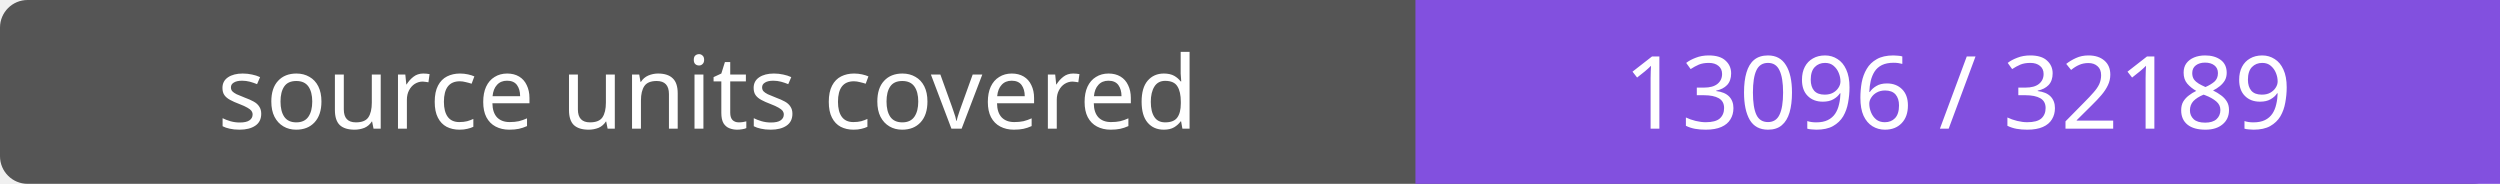
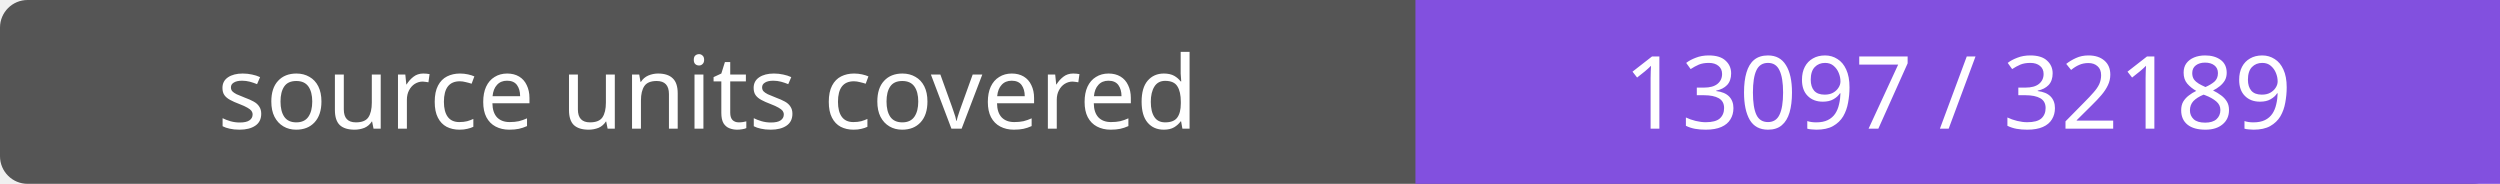
- <svg xmlns="http://www.w3.org/2000/svg" width="272" height="20" role="img" aria-label="source units covered: 13096 / 32189">
+ <svg xmlns="http://www.w3.org/2000/svg" width="272" height="20" role="img" aria-label="source units covered: 13097 / 32189">
  <rect width="272" height="20" rx="3" fill="#555" />
  <path fill="#8250df" d="M154 0h118v20H154z" />
  <g fill="#fff" text-anchor="middle" font-family="Verdana,sans-serif" font-size="11">
    <text x="77.0" y="14">source units covered</text>
-     <text x="213.0" y="14">13096 / 32189</text>
+     <text x="213.0" y="14">13097 / 32189</text>
  </g>
</svg>
